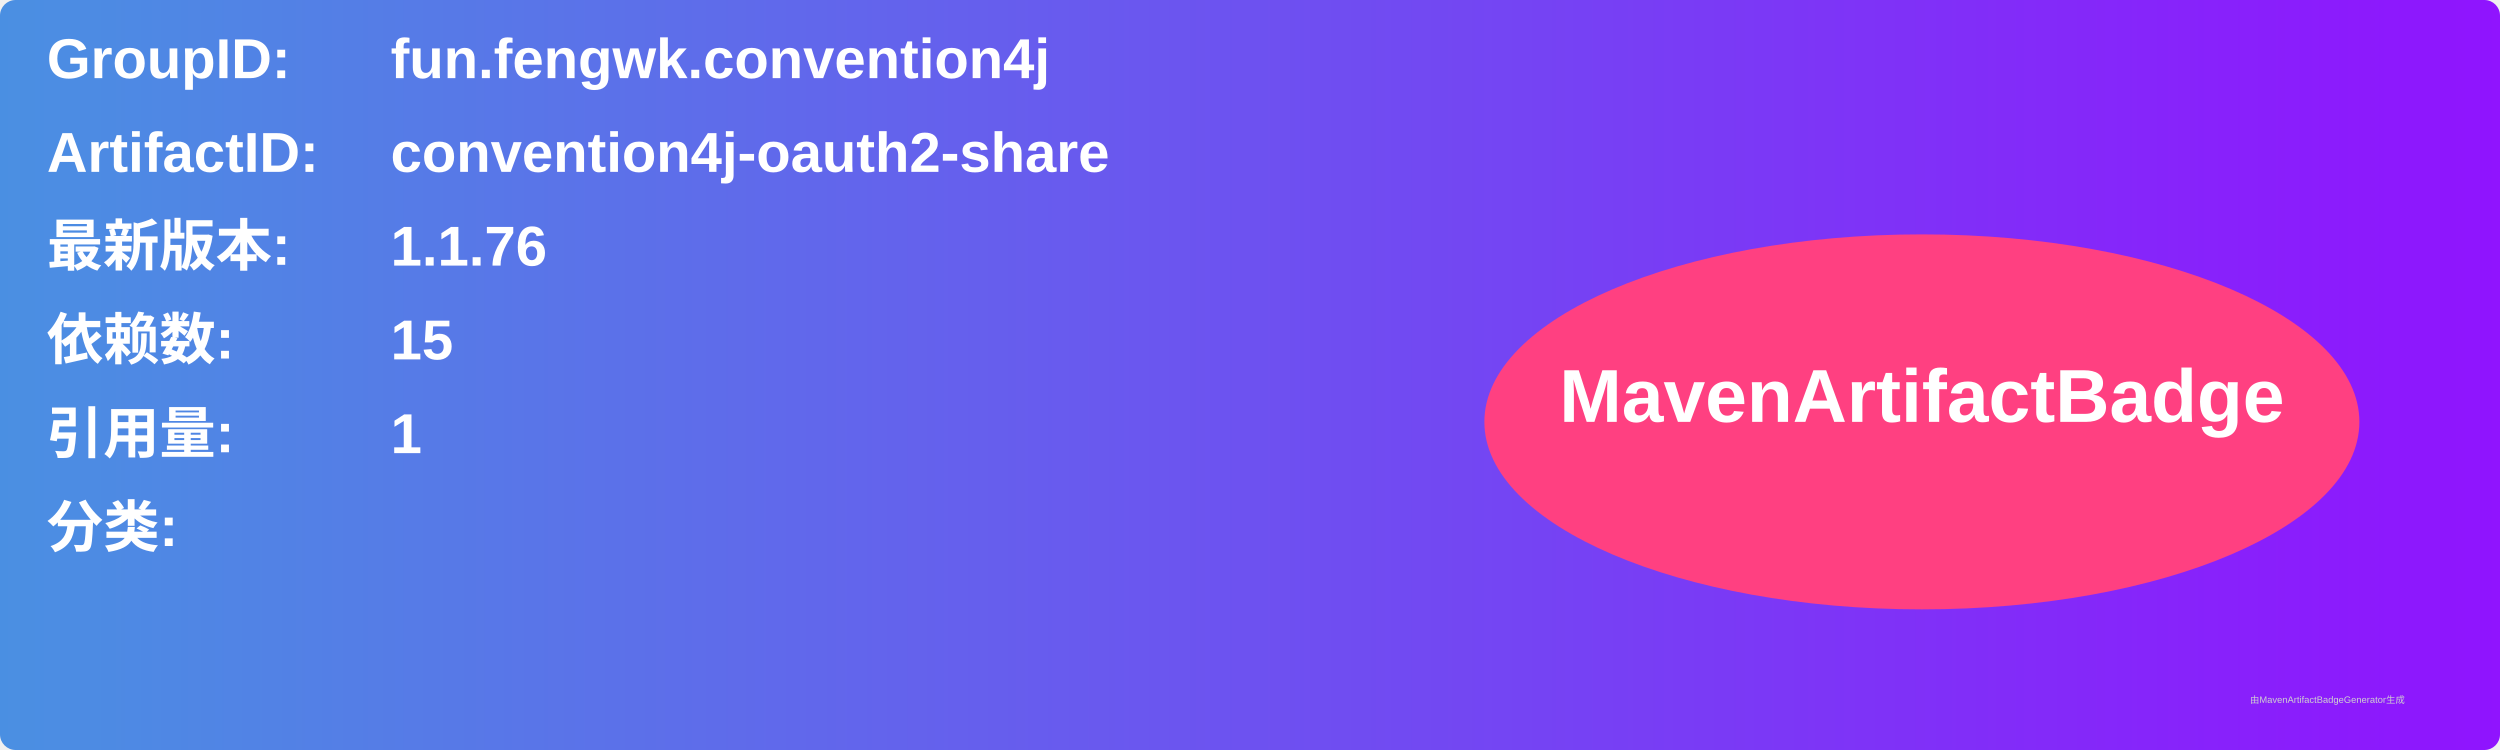
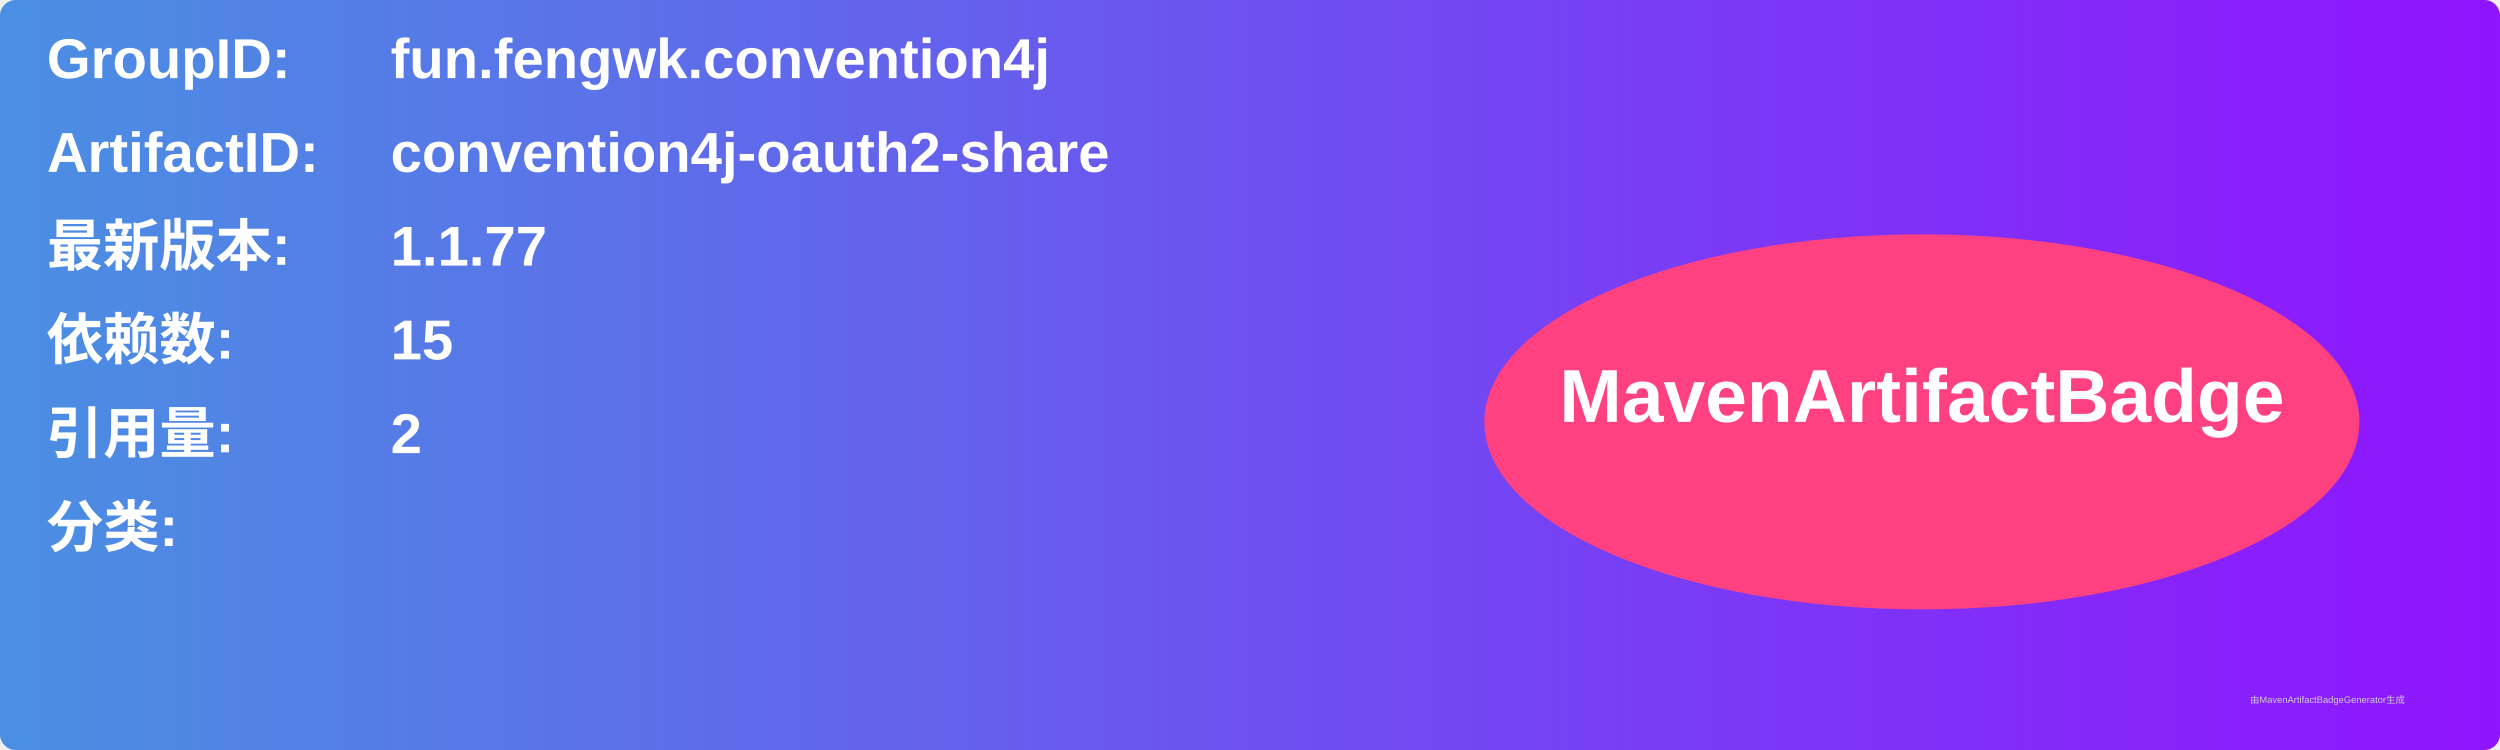
<svg xmlns="http://www.w3.org/2000/svg" width="800" height="240" viewBox="0 0 800 240">
  <linearGradient id="grad" x1="0%" y1="0%" x2="100%" y2="0%">
    <stop offset="0%" stop-color="#4a90e2" />
    <stop offset="100%" stop-color="#9013fe" />
  </linearGradient>
  <rect width="100%" height="100%" rx="5" ry="5" fill="url(#grad)" />
  <g transform="translate(15, 15)">
    <text x="0" y="10" font-family="Arial" font-size="18" fill="white" font-weight="bold" width="260">GroupID:</text>
    <text x="110" y="10" font-family="Arial" font-size="18" fill="white" font-weight="bold" width="460">fun.fengwk.convention4j</text>
    <text x="0" y="40" font-family="Arial" font-size="18" fill="white" font-weight="bold" width="260">ArtifactID:</text>
    <text x="110" y="40" font-family="Arial" font-size="18" fill="white" font-weight="bold" width="460">convention4j-oauth2-share</text>
    <text x="0" y="70" font-family="Arial" font-size="18" fill="white" font-weight="bold">最新版本:</text>
    <text x="110" y="70" font-family="Arial" font-size="18" fill="white" font-weight="bold">
-       <tspan font-weight="bold">1.1.76</tspan>
+       <tspan font-weight="bold">1.1.77</tspan>
    </text>
    <text x="0" y="100" font-family="Arial" font-size="18" fill="white" font-weight="bold">依赖数: </text>
    <text x="110" y="100" font-family="Arial" font-size="18" fill="white">
      <tspan font-weight="bold">15</tspan>
    </text>
    <text x="0" y="130" font-family="Arial" font-size="18" fill="white" font-weight="bold">引用量: </text>
    <text x="110" y="130" font-family="Arial" font-size="18" fill="white">
-       <tspan font-weight="bold">1</tspan>
+       <tspan font-weight="bold">2</tspan>
    </text>
    <text x="0" y="160" font-family="Arial" font-size="18" fill="white" font-weight="bold">分类:</text>
    <text x="10" y="190" font-family="Arial" font-size="10" fill="white">
      <tspan font-weight="bold" />
    </text>
    <ellipse cx="600" cy="120" rx="140" ry="60" fill="#ff4081" />
    <text x="600" y="120" text-anchor="middle" font-family="Arial" font-size="24" fill="white" font-weight="bold">MavenArtifactBadge</text>
  </g>
  <text x="720" y="225" font-family="Arial" font-size="3" fill="#d0d0d0">由MavenArtifactBadgeGenerator生成</text>
</svg>
